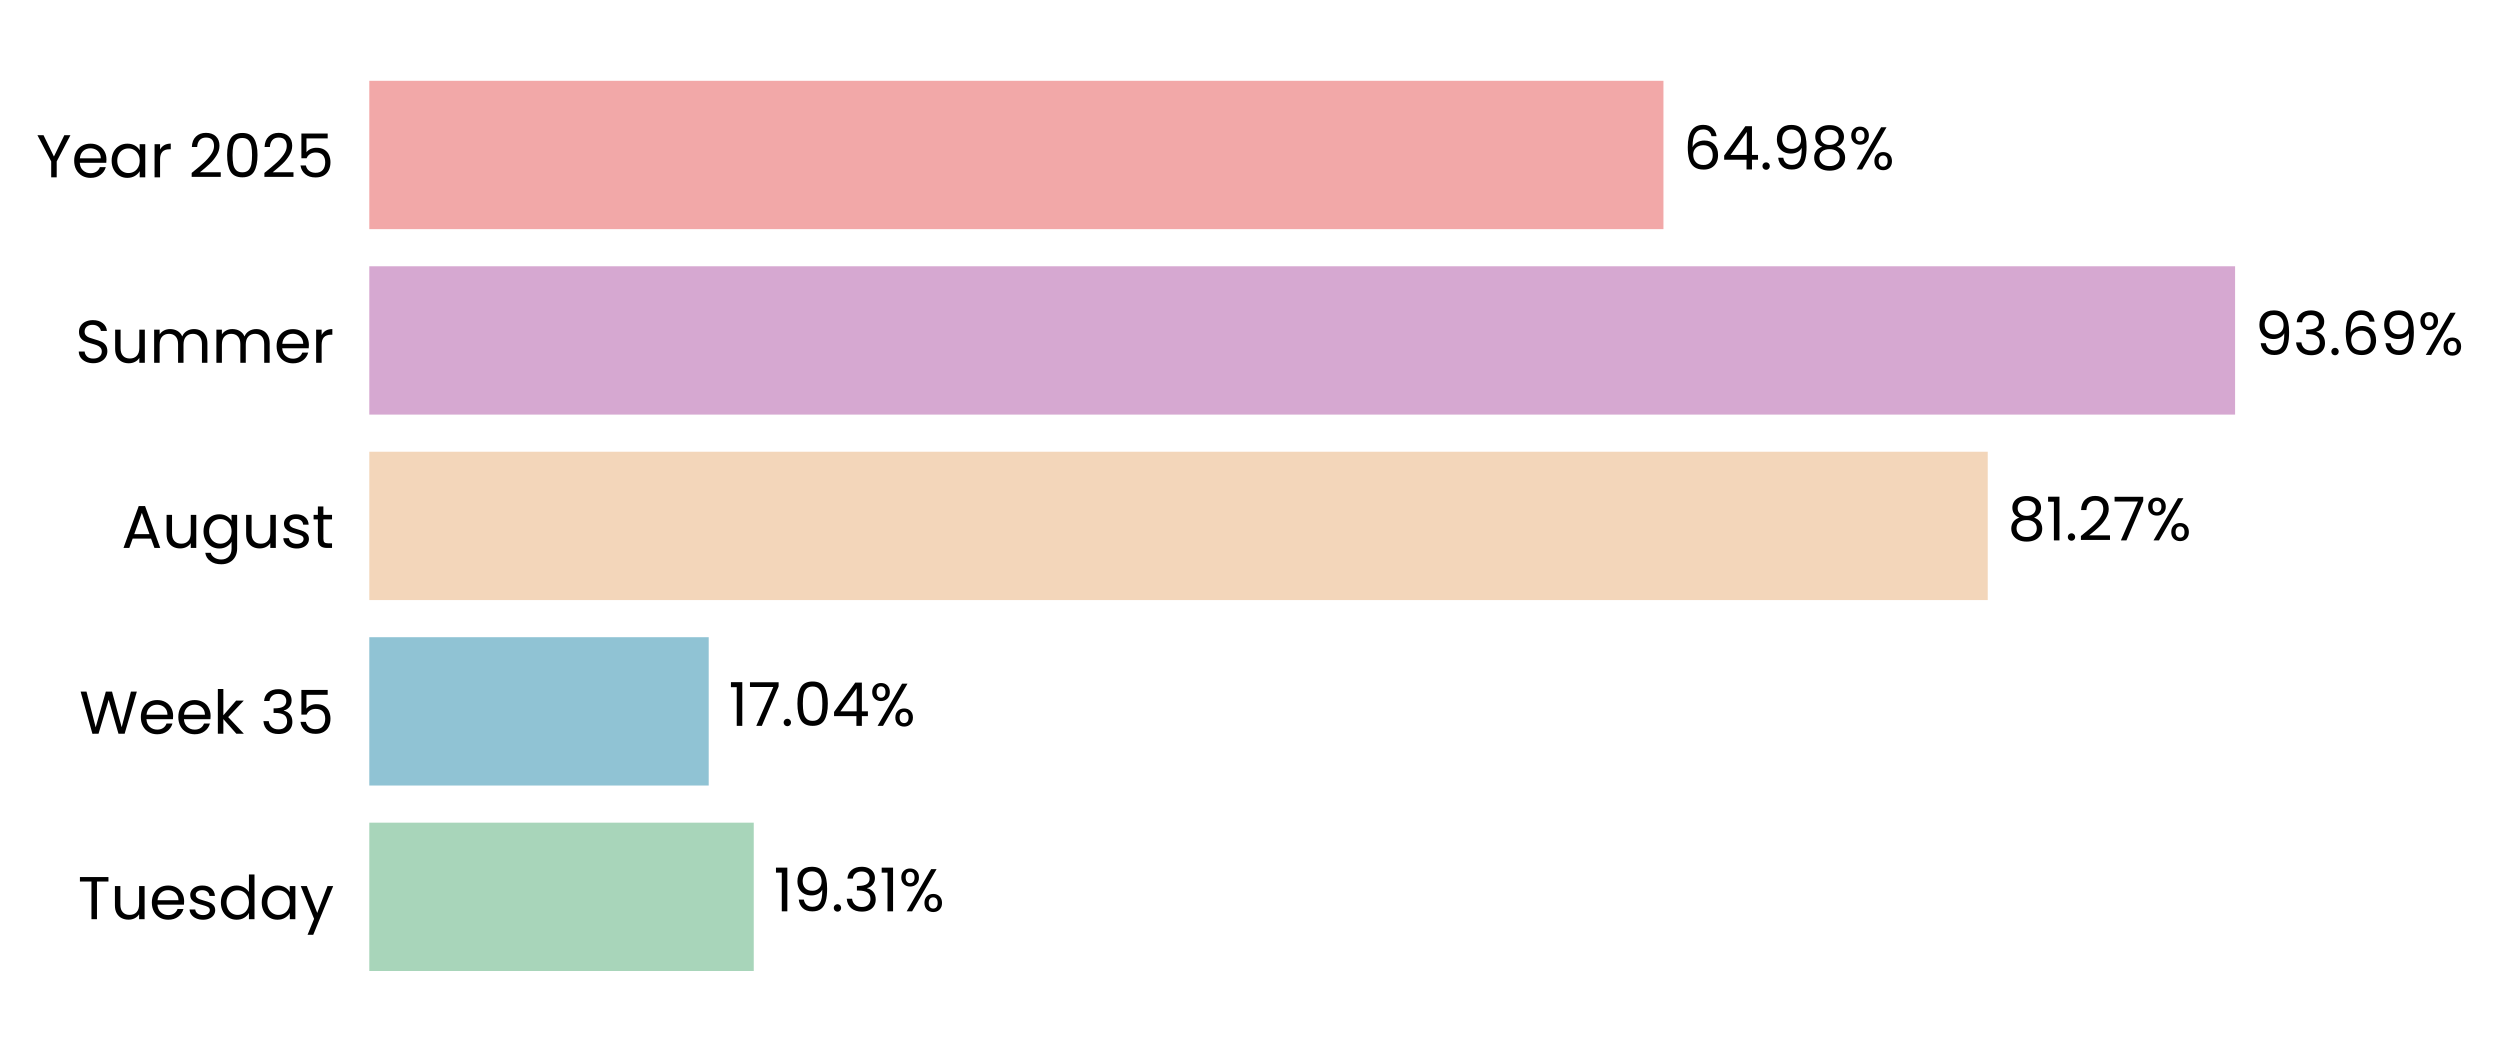
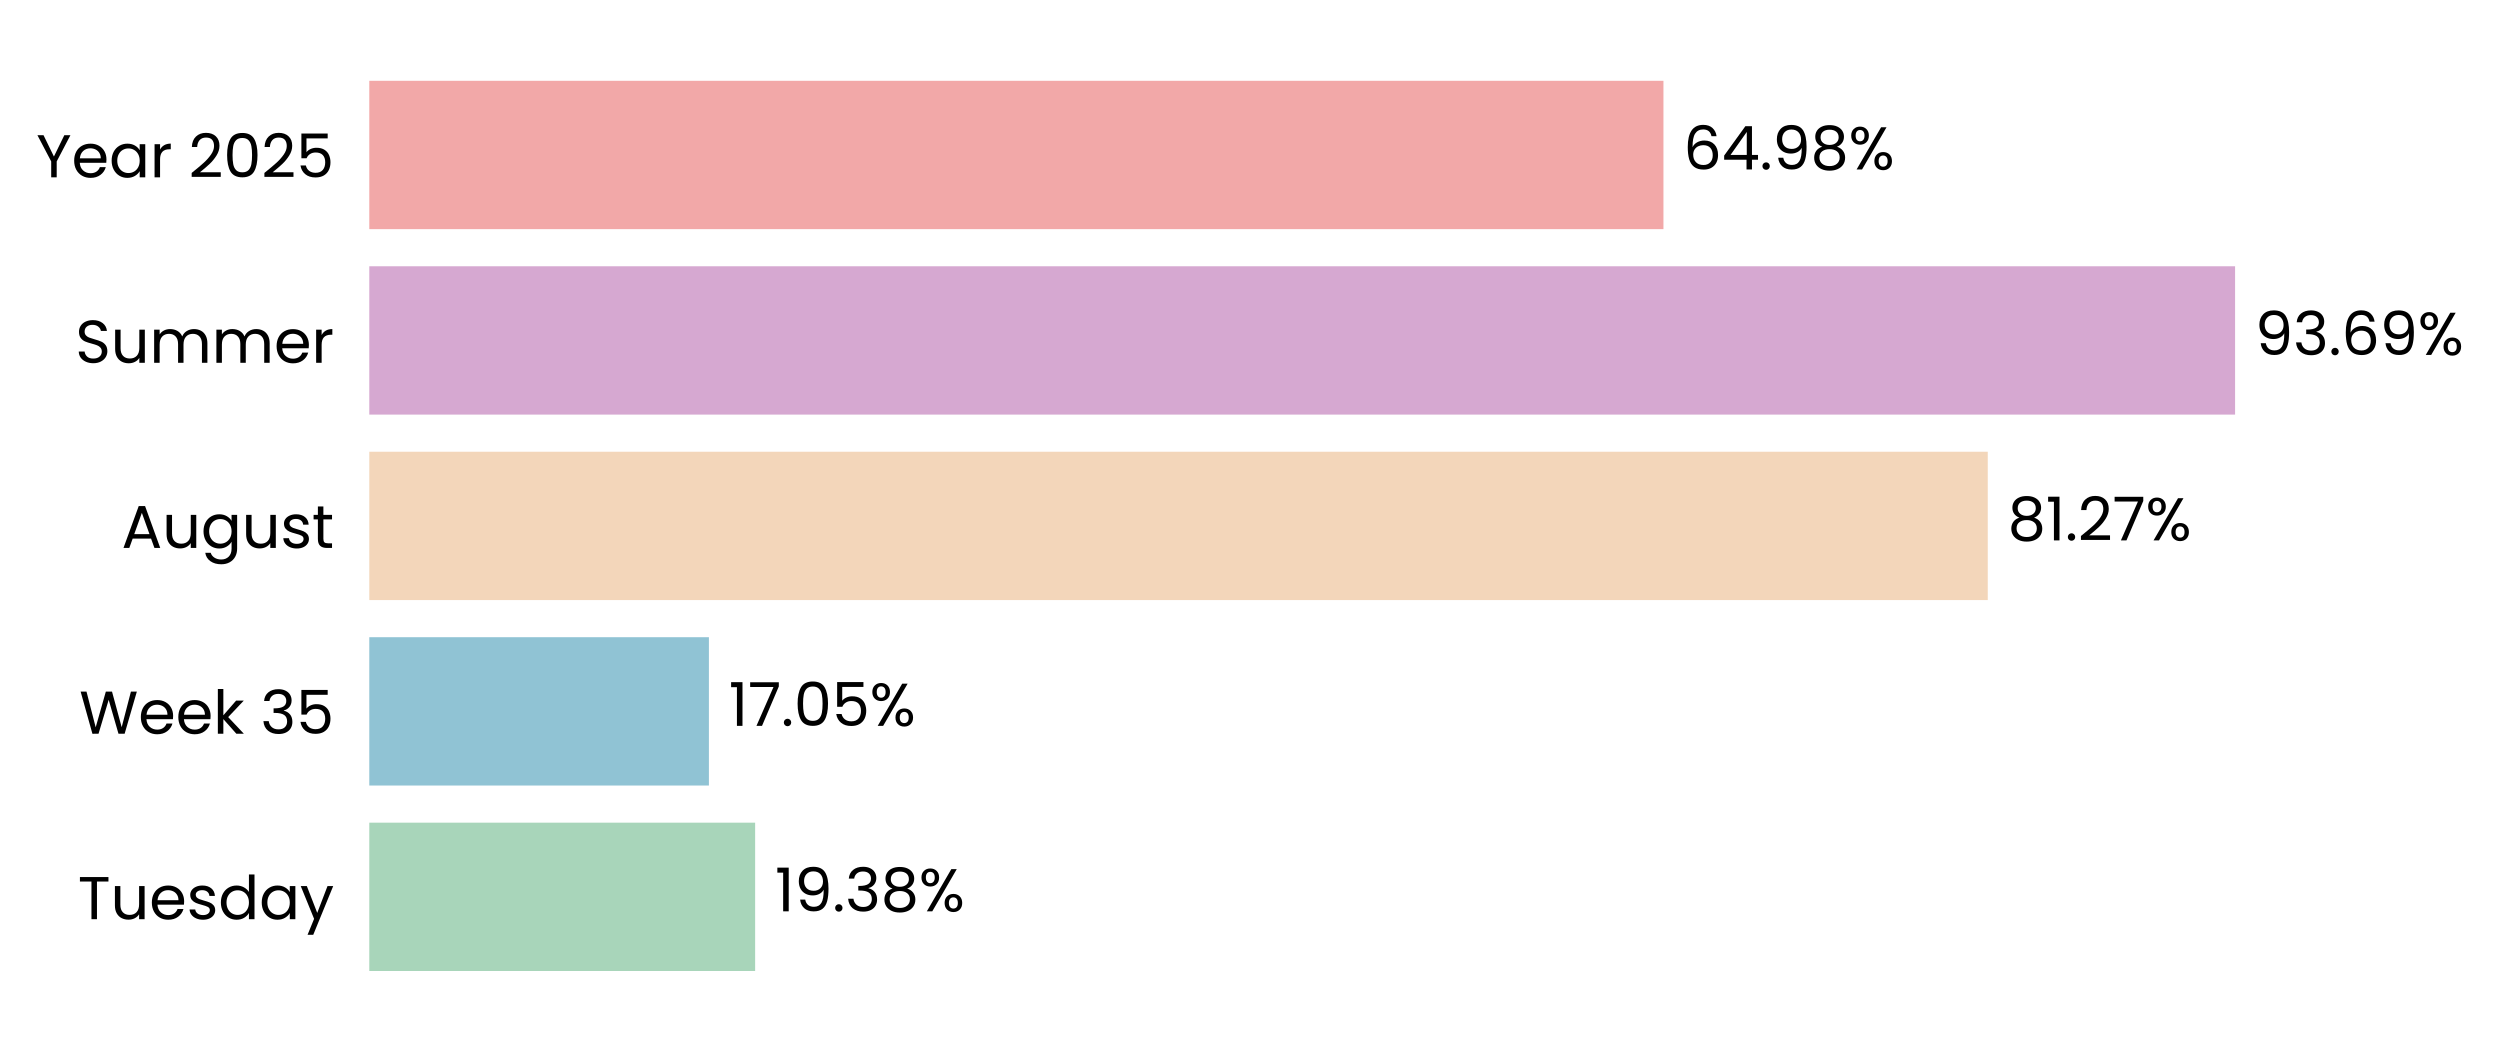
<svg xmlns="http://www.w3.org/2000/svg" xmlns:xlink="http://www.w3.org/1999/xlink" width="496.297pt" height="208.8pt" viewBox="0 0 496.297 208.8" version="1.1">
  <defs>
    <style type="text/css">*{stroke-linejoin: round; stroke-linecap: butt}</style>
  </defs>
  <g id="figure_1">
    <g id="patch_1">
      <path d="M 0 208.8  L 496.297 208.8  L 496.297 0  L 0 0  L 0 208.8  z " style="fill: none" />
    </g>
    <g id="axes_1">
      <g id="patch_2">
-         <path d="M 73.311 201.6  L 468.66 201.6  L 468.66 7.2  L 73.311 7.2  L 73.311 201.6  z " style="fill: none" />
+         <path d="M 73.311 201.6  L 468.657 201.6  L 468.657 7.2  L 73.311 7.2  L 73.311 201.6  z " style="fill: none" />
      </g>
      <g id="patch_3">
-         <path d="M 73.311 192.764  L 149.635 192.764  L 149.635 163.309  L 73.311 163.309  z " clip-path="url(#p083caeaf83)" style="fill: #a8d5ba" />
+         <path d="M 73.311 192.764  L 149.909 192.764  L 149.909 163.309  L 73.311 163.309  z " clip-path="url(#pbdb6fcb051)" style="fill: #a8d5ba" />
      </g>
      <g id="patch_4">
-         <path d="M 73.311 155.945  L 140.693 155.945  L 140.693 126.491  L 73.311 126.491  z " clip-path="url(#p083caeaf83)" style="fill: #90c3d4" />
+         <path d="M 73.311 155.945  L 140.732 155.945  L 140.732 126.491  L 73.311 126.491  z " clip-path="url(#pbdb6fcb051)" style="fill: #90c3d4" />
      </g>
      <g id="patch_5">
-         <path d="M 73.311 119.127  L 394.603 119.127  L 394.603 89.673  L 73.311 89.673  z " clip-path="url(#p083caeaf83)" style="fill: #f3d6ba" />
+         <path d="M 73.311 119.127  L 394.609 119.127  L 394.609 89.673  L 73.311 89.673  z " clip-path="url(#pbdb6fcb051)" style="fill: #f3d6ba" />
      </g>
      <g id="patch_6">
-         <path d="M 73.311 82.309  L 443.706 82.309  L 443.706 52.855  L 73.311 52.855  z " clip-path="url(#p083caeaf83)" style="fill: #d6a8d1" />
+         <path d="M 73.311 82.309  L 443.706 82.309  L 443.706 52.855  L 73.311 52.855  z " clip-path="url(#pbdb6fcb051)" style="fill: #d6a8d1" />
      </g>
      <g id="patch_7">
-         <path d="M 73.311 45.491  L 330.226 45.491  L 330.226 16.036  L 73.311 16.036  z " clip-path="url(#p083caeaf83)" style="fill: #f2a8a8" />
+         <path d="M 73.311 45.491  L 330.225 45.491  L 330.225 16.036  L 73.311 16.036  z " clip-path="url(#pbdb6fcb051)" style="fill: #f2a8a8" />
      </g>
      <g id="matplotlib.axis_1">
        <g id="ytick_1">
          <g id="text_1">
            <g transform="translate(15.4575 182.4764) scale(0.12 -0.12)">
              <defs>
                <path id="Poppins-Regular-54" d="M 3238 4461  L 3238 3987  L 2022 3987  L 2022 0  L 1440 0  L 1440 3987  L 218 3987  L 218 4461  L 3238 4461  z " transform="scale(0.015625)" />
                <path id="Poppins-Regular-75" d="M 3603 3507  L 3603 0  L 3021 0  L 3021 518  Q 2854 250 2556 99  Q 2259 -51 1901 -51  Q 1491 -51 1164 118  Q 838 288 649 627  Q 461 966 461 1453  L 461 3507  L 1037 3507  L 1037 1530  Q 1037 1011 1299 732  Q 1562 454 2016 454  Q 2483 454 2752 742  Q 3021 1030 3021 1581  L 3021 3507  L 3603 3507  z " transform="scale(0.015625)" />
                <path id="Poppins-Regular-65" d="M 3693 1888  Q 3693 1722 3674 1536  L 870 1536  Q 902 1018 1225 726  Q 1549 435 2010 435  Q 2387 435 2640 611  Q 2893 787 2995 1082  L 3622 1082  Q 3482 576 3059 259  Q 2637 -58 2010 -58  Q 1510 -58 1116 166  Q 723 390 499 803  Q 275 1216 275 1760  Q 275 2304 492 2713  Q 710 3123 1104 3344  Q 1498 3565 2010 3565  Q 2509 3565 2893 3347  Q 3277 3130 3485 2749  Q 3693 2368 3693 1888  z M 3091 2010  Q 3091 2342 2944 2582  Q 2797 2822 2544 2947  Q 2291 3072 1984 3072  Q 1542 3072 1232 2790  Q 922 2509 877 2010  L 3091 2010  z " transform="scale(0.015625)" />
                <path id="Poppins-Regular-73" d="M 1734 -58  Q 1331 -58 1011 80  Q 691 218 505 464  Q 320 710 301 1030  L 902 1030  Q 928 768 1149 601  Q 1370 435 1728 435  Q 2061 435 2253 582  Q 2445 730 2445 954  Q 2445 1184 2240 1296  Q 2035 1408 1606 1517  Q 1216 1619 969 1724  Q 723 1830 547 2038  Q 371 2246 371 2586  Q 371 2854 531 3078  Q 691 3302 985 3433  Q 1280 3565 1658 3565  Q 2240 3565 2598 3270  Q 2957 2976 2982 2464  L 2400 2464  Q 2381 2739 2179 2905  Q 1978 3072 1638 3072  Q 1325 3072 1139 2937  Q 954 2803 954 2586  Q 954 2413 1066 2301  Q 1178 2189 1347 2121  Q 1517 2054 1818 1971  Q 2195 1869 2432 1769  Q 2669 1670 2838 1472  Q 3008 1274 3014 954  Q 3014 666 2854 435  Q 2694 205 2403 73  Q 2112 -58 1734 -58  z " transform="scale(0.015625)" />
                <path id="Poppins-Regular-64" d="M 275 1766  Q 275 2304 492 2710  Q 710 3117 1091 3341  Q 1472 3565 1946 3565  Q 2355 3565 2707 3376  Q 3059 3187 3245 2880  L 3245 4736  L 3834 4736  L 3834 0  L 3245 0  L 3245 659  Q 3072 346 2733 144  Q 2394 -58 1939 -58  Q 1472 -58 1091 172  Q 710 403 492 819  Q 275 1235 275 1766  z M 3245 1760  Q 3245 2157 3085 2451  Q 2925 2746 2653 2902  Q 2381 3059 2054 3059  Q 1728 3059 1459 2905  Q 1190 2752 1030 2457  Q 870 2163 870 1766  Q 870 1363 1030 1065  Q 1190 768 1459 611  Q 1728 454 2054 454  Q 2381 454 2653 611  Q 2925 768 3085 1065  Q 3245 1363 3245 1760  z " transform="scale(0.015625)" />
                <path id="Poppins-Regular-61" d="M 275 1766  Q 275 2304 492 2710  Q 710 3117 1091 3341  Q 1472 3565 1939 3565  Q 2400 3565 2739 3366  Q 3078 3168 3245 2867  L 3245 3507  L 3834 3507  L 3834 0  L 3245 0  L 3245 653  Q 3072 346 2729 144  Q 2387 -58 1933 -58  Q 1466 -58 1088 172  Q 710 403 492 819  Q 275 1235 275 1766  z M 3245 1760  Q 3245 2157 3085 2451  Q 2925 2746 2653 2902  Q 2381 3059 2054 3059  Q 1728 3059 1459 2905  Q 1190 2752 1030 2457  Q 870 2163 870 1766  Q 870 1363 1030 1065  Q 1190 768 1459 611  Q 1728 454 2054 454  Q 2381 454 2653 611  Q 2925 768 3085 1065  Q 3245 1363 3245 1760  z " transform="scale(0.015625)" />
                <path id="Poppins-Regular-79" d="M 3514 3507  L 1402 -1651  L 800 -1651  L 1491 38  L 77 3507  L 723 3507  L 1824 666  L 2912 3507  L 3514 3507  z " transform="scale(0.015625)" />
              </defs>
              <use xlink:href="#Poppins-Regular-54" />
              <use xlink:href="#Poppins-Regular-75" transform="translate(54.09999 0)" />
              <use xlink:href="#Poppins-Regular-65" transform="translate(118.1 0)" />
              <use xlink:href="#Poppins-Regular-73" transform="translate(180.1 0)" />
              <use xlink:href="#Poppins-Regular-64" transform="translate(232.3 0)" />
              <use xlink:href="#Poppins-Regular-61" transform="translate(299.8999 0)" />
              <use xlink:href="#Poppins-Regular-79" transform="translate(367.4999 0)" />
            </g>
          </g>
        </g>
        <g id="ytick_2">
          <g id="text_2">
            <g transform="translate(15.73125 145.6582) scale(0.12 -0.12)">
              <defs>
                <path id="Poppins-Regular-57" d="M 6099 4461  L 4806 0  L 4154 0  L 3117 3590  L 2042 0  L 1395 -6  L 147 4461  L 768 4461  L 1741 678  L 2816 4461  L 3469 4461  L 4493 691  L 5472 4461  L 6099 4461  z " transform="scale(0.015625)" />
                <path id="Poppins-Regular-6b" d="M 2451 0  L 1075 1549  L 1075 0  L 493 0  L 493 4736  L 1075 4736  L 1075 1952  L 2426 3507  L 3238 3507  L 1587 1760  L 3245 0  L 2451 0  z " transform="scale(0.015625)" />
                <path id="Poppins-Regular-20" transform="scale(0.015625)" />
                <path id="Poppins-Regular-33" d="M 384 3462  Q 429 4051 838 4384  Q 1248 4717 1901 4717  Q 2336 4717 2653 4560  Q 2970 4403 3133 4134  Q 3296 3866 3296 3526  Q 3296 3130 3069 2842  Q 2842 2554 2477 2470  L 2477 2438  Q 2893 2336 3136 2035  Q 3379 1734 3379 1248  Q 3379 883 3212 592  Q 3046 301 2713 134  Q 2381 -32 1914 -32  Q 1235 -32 800 323  Q 365 678 314 1331  L 877 1331  Q 922 947 1190 704  Q 1459 461 1907 461  Q 2355 461 2588 694  Q 2822 928 2822 1299  Q 2822 1779 2502 1990  Q 2182 2202 1536 2202  L 1389 2202  L 1389 2688  L 1542 2688  Q 2131 2694 2432 2883  Q 2733 3072 2733 3469  Q 2733 3808 2512 4013  Q 2291 4218 1882 4218  Q 1485 4218 1241 4013  Q 998 3808 954 3462  L 384 3462  z " transform="scale(0.015625)" />
                <path id="Poppins-Regular-35" d="M 3347 4122  L 1101 4122  L 1101 2662  Q 1248 2867 1536 2998  Q 1824 3130 2157 3130  Q 2688 3130 3021 2909  Q 3354 2688 3498 2339  Q 3642 1990 3642 1600  Q 3642 1139 3469 774  Q 3296 410 2941 198  Q 2586 -13 2061 -13  Q 1389 -13 973 332  Q 557 678 467 1254  L 1037 1254  Q 1120 890 1389 685  Q 1658 480 2067 480  Q 2573 480 2829 784  Q 3085 1088 3085 1587  Q 3085 2086 2829 2358  Q 2573 2630 2074 2630  Q 1734 2630 1481 2467  Q 1229 2304 1114 2022  L 563 2022  L 563 4634  L 3347 4634  L 3347 4122  z " transform="scale(0.015625)" />
              </defs>
              <use xlink:href="#Poppins-Regular-57" />
              <use xlink:href="#Poppins-Regular-65" transform="translate(97.59999 0)" />
              <use xlink:href="#Poppins-Regular-65" transform="translate(159.6 0)" />
              <use xlink:href="#Poppins-Regular-6b" transform="translate(221.6 0)" />
              <use xlink:href="#Poppins-Regular-20" transform="translate(273.0999 0)" />
              <use xlink:href="#Poppins-Regular-33" transform="translate(299.7999 0)" />
              <use xlink:href="#Poppins-Regular-35" transform="translate(358.6999 0)" />
            </g>
          </g>
        </g>
        <g id="ytick_3">
          <g id="text_3">
            <g transform="translate(24.11812 108.78) scale(0.12 -0.12)">
              <defs>
                <path id="Poppins-Regular-41" d="M 3130 992  L 1184 992  L 826 0  L 211 0  L 1824 4435  L 2496 4435  L 4102 0  L 3488 0  L 3130 992  z M 2963 1466  L 2157 3718  L 1350 1466  L 2963 1466  z " transform="scale(0.015625)" />
                <path id="Poppins-Regular-67" d="M 1939 3565  Q 2394 3565 2736 3366  Q 3078 3168 3245 2867  L 3245 3507  L 3834 3507  L 3834 -77  Q 3834 -557 3629 -931  Q 3424 -1306 3043 -1517  Q 2662 -1728 2157 -1728  Q 1466 -1728 1005 -1401  Q 544 -1075 461 -512  L 1037 -512  Q 1133 -832 1433 -1027  Q 1734 -1222 2157 -1222  Q 2637 -1222 2941 -921  Q 3245 -621 3245 -77  L 3245 659  Q 3072 352 2733 147  Q 2394 -58 1939 -58  Q 1472 -58 1091 172  Q 710 403 492 819  Q 275 1235 275 1766  Q 275 2304 492 2710  Q 710 3117 1091 3341  Q 1472 3565 1939 3565  z M 3245 1760  Q 3245 2157 3085 2451  Q 2925 2746 2653 2902  Q 2381 3059 2054 3059  Q 1728 3059 1459 2905  Q 1190 2752 1030 2457  Q 870 2163 870 1766  Q 870 1363 1030 1065  Q 1190 768 1459 611  Q 1728 454 2054 454  Q 2381 454 2653 611  Q 2925 768 3085 1065  Q 3245 1363 3245 1760  z " transform="scale(0.015625)" />
                <path id="Poppins-Regular-74" d="M 1203 3027  L 1203 960  Q 1203 704 1312 598  Q 1421 493 1690 493  L 2118 493  L 2118 0  L 1594 0  Q 1107 0 864 224  Q 621 448 621 960  L 621 3027  L 166 3027  L 166 3507  L 621 3507  L 621 4390  L 1203 4390  L 1203 3507  L 2118 3507  L 2118 3027  L 1203 3027  z " transform="scale(0.015625)" />
              </defs>
              <use xlink:href="#Poppins-Regular-41" />
              <use xlink:href="#Poppins-Regular-75" transform="translate(67.39999 0)" />
              <use xlink:href="#Poppins-Regular-67" transform="translate(131.4 0)" />
              <use xlink:href="#Poppins-Regular-75" transform="translate(199 0)" />
              <use xlink:href="#Poppins-Regular-73" transform="translate(263 0)" />
              <use xlink:href="#Poppins-Regular-74" transform="translate(315.2 0)" />
            </g>
          </g>
        </g>
        <g id="ytick_4">
          <g id="text_4">
            <g transform="translate(14.95125 72.02182) scale(0.12 -0.12)">
              <defs>
                <path id="Poppins-Regular-53" d="M 1907 -45  Q 1466 -45 1117 112  Q 768 269 569 547  Q 371 826 365 1190  L 986 1190  Q 1018 877 1245 662  Q 1472 448 1907 448  Q 2323 448 2563 656  Q 2803 864 2803 1190  Q 2803 1446 2662 1606  Q 2522 1766 2310 1849  Q 2099 1933 1741 2029  Q 1299 2144 1033 2259  Q 768 2374 579 2620  Q 390 2867 390 3283  Q 390 3648 576 3929  Q 762 4211 1098 4364  Q 1434 4518 1869 4518  Q 2496 4518 2896 4204  Q 3296 3891 3347 3373  L 2707 3373  Q 2675 3629 2438 3824  Q 2202 4019 1811 4019  Q 1446 4019 1216 3830  Q 986 3642 986 3302  Q 986 3059 1123 2905  Q 1261 2752 1462 2672  Q 1664 2592 2029 2490  Q 2470 2368 2739 2249  Q 3008 2131 3200 1884  Q 3392 1638 3392 1216  Q 3392 890 3219 602  Q 3046 314 2707 134  Q 2368 -45 1907 -45  z " transform="scale(0.015625)" />
                <path id="Poppins-Regular-6d" d="M 4710 3571  Q 5120 3571 5440 3401  Q 5760 3232 5945 2893  Q 6131 2554 6131 2067  L 6131 0  L 5555 0  L 5555 1984  Q 5555 2509 5296 2787  Q 5037 3066 4595 3066  Q 4141 3066 3872 2774  Q 3603 2483 3603 1933  L 3603 0  L 3027 0  L 3027 1984  Q 3027 2509 2768 2787  Q 2509 3066 2067 3066  Q 1613 3066 1344 2774  Q 1075 2483 1075 1933  L 1075 0  L 493 0  L 493 3507  L 1075 3507  L 1075 3002  Q 1248 3277 1539 3424  Q 1830 3571 2182 3571  Q 2624 3571 2963 3372  Q 3302 3174 3469 2790  Q 3616 3162 3955 3366  Q 4294 3571 4710 3571  z " transform="scale(0.015625)" />
                <path id="Poppins-Regular-72" d="M 1075 2938  Q 1229 3238 1513 3404  Q 1798 3571 2208 3571  L 2208 2970  L 2054 2970  Q 1075 2970 1075 1907  L 1075 0  L 493 0  L 493 3507  L 1075 3507  L 1075 2938  z " transform="scale(0.015625)" />
              </defs>
              <use xlink:href="#Poppins-Regular-53" />
              <use xlink:href="#Poppins-Regular-75" transform="translate(58.7 0)" />
              <use xlink:href="#Poppins-Regular-6d" transform="translate(122.7 0)" />
              <use xlink:href="#Poppins-Regular-6d" transform="translate(225.7 0)" />
              <use xlink:href="#Poppins-Regular-65" transform="translate(328.7 0)" />
              <use xlink:href="#Poppins-Regular-72" transform="translate(390.6999 0)" />
            </g>
          </g>
        </g>
        <g id="ytick_5">
          <g id="text_5">
            <g transform="translate(7.2 35.20364) scale(0.12 -0.12)">
              <defs>
                <path id="Poppins-Regular-59" d="M 3616 4461  L 2163 1683  L 2163 0  L 1581 0  L 1581 1683  L 122 4461  L 768 4461  L 1869 2202  L 2970 4461  L 3616 4461  z " transform="scale(0.015625)" />
                <path id="Poppins-Regular-32" d="M 326 467  Q 1139 1120 1600 1539  Q 2061 1958 2377 2416  Q 2694 2874 2694 3315  Q 2694 3731 2492 3971  Q 2291 4211 1843 4211  Q 1408 4211 1168 3939  Q 928 3667 909 3213  L 346 3213  Q 371 3930 780 4320  Q 1190 4710 1837 4710  Q 2496 4710 2883 4345  Q 3270 3981 3270 3341  Q 3270 2810 2953 2307  Q 2637 1805 2233 1424  Q 1830 1043 1203 538  L 3405 538  L 3405 51  L 326 51  L 326 467  z " transform="scale(0.015625)" />
                <path id="Poppins-Regular-30" d="M 397 2362  Q 397 3462 755 4080  Q 1114 4698 2010 4698  Q 2899 4698 3257 4080  Q 3616 3462 3616 2362  Q 3616 1242 3257 621  Q 2899 0 2010 0  Q 1114 0 755 621  Q 397 1242 397 2362  z M 3040 2362  Q 3040 2918 2966 3305  Q 2893 3693 2665 3929  Q 2438 4166 2010 4166  Q 1574 4166 1347 3929  Q 1120 3693 1046 3305  Q 973 2918 973 2362  Q 973 1786 1046 1395  Q 1120 1005 1347 768  Q 1574 531 2010 531  Q 2438 531 2665 768  Q 2893 1005 2966 1395  Q 3040 1786 3040 2362  z " transform="scale(0.015625)" />
              </defs>
              <use xlink:href="#Poppins-Regular-59" />
              <use xlink:href="#Poppins-Regular-65" transform="translate(58.39999 0)" />
              <use xlink:href="#Poppins-Regular-61" transform="translate(120.4 0)" />
              <use xlink:href="#Poppins-Regular-72" transform="translate(188 0)" />
              <use xlink:href="#Poppins-Regular-20" transform="translate(225.3 0)" />
              <use xlink:href="#Poppins-Regular-32" transform="translate(252 0)" />
              <use xlink:href="#Poppins-Regular-30" transform="translate(309.4999 0)" />
              <use xlink:href="#Poppins-Regular-32" transform="translate(372.2999 0)" />
              <use xlink:href="#Poppins-Regular-35" transform="translate(429.7999 0)" />
            </g>
          </g>
        </g>
      </g>
      <g id="text_6">
-         <g transform="translate(153.5889 180.9164) scale(0.12 -0.12)">
+         <g transform="translate(153.8629 180.9164) scale(0.12 -0.12)">
          <defs>
            <path id="Poppins-Regular-31" d="M 243 4096  L 243 4627  L 1446 4627  L 1446 0  L 858 0  L 858 4096  L 243 4096  z " transform="scale(0.015625)" />
            <path id="Poppins-Regular-39" d="M 1146 1242  Q 1210 877 1443 678  Q 1677 480 2074 480  Q 2605 480 2857 896  Q 3110 1312 3098 2298  Q 2963 2010 2649 1846  Q 2336 1683 1952 1683  Q 1523 1683 1187 1859  Q 851 2035 659 2374  Q 467 2714 467 3194  Q 467 3878 864 4297  Q 1261 4717 1990 4717  Q 2886 4717 3248 4134  Q 3610 3552 3610 2400  Q 3610 1594 3466 1069  Q 3322 544 2979 269  Q 2637 -6 2042 -6  Q 1389 -6 1024 346  Q 659 698 608 1242  L 1146 1242  z M 2048 2176  Q 2477 2176 2752 2441  Q 3027 2707 3027 3162  Q 3027 3642 2758 3936  Q 2490 4230 2003 4230  Q 1555 4230 1289 3948  Q 1024 3667 1024 3206  Q 1024 2739 1286 2457  Q 1549 2176 2048 2176  z " transform="scale(0.015625)" />
            <path id="Poppins-Regular-2e" d="M 678 -38  Q 512 -38 397 77  Q 282 192 282 358  Q 282 525 397 640  Q 512 755 678 755  Q 838 755 950 640  Q 1062 525 1062 358  Q 1062 192 950 77  Q 838 -38 678 -38  z " transform="scale(0.015625)" />
+             <path id="Poppins-Regular-38" d="M 1242 2406  Q 883 2547 691 2816  Q 499 3085 499 3469  Q 499 3814 672 4092  Q 845 4371 1187 4534  Q 1530 4698 2016 4698  Q 2502 4698 2844 4534  Q 3187 4371 3363 4092  Q 3539 3814 3539 3469  Q 3539 3098 3340 2819  Q 3142 2541 2797 2406  Q 3194 2285 3427 1981  Q 3661 1677 3661 1248  Q 3661 832 3456 521  Q 3251 211 2876 41  Q 2502 -128 2016 -128  Q 1530 -128 1162 41  Q 794 211 589 521  Q 384 832 384 1248  Q 384 1677 614 1984  Q 845 2291 1242 2406  z M 2976 3398  Q 2976 3789 2720 4000  Q 2464 4211 2016 4211  Q 1574 4211 1318 4000  Q 1062 3789 1062 3392  Q 1062 3034 1328 2816  Q 1594 2598 2016 2598  Q 2445 2598 2710 2819  Q 2976 3040 2976 3398  z M 2016 2150  Q 1542 2150 1241 1929  Q 941 1709 941 1267  Q 941 858 1232 608  Q 1523 358 2016 358  Q 2509 358 2797 608  Q 3085 858 3085 1267  Q 3085 1696 2790 1923  Q 2496 2150 2016 2150  z " transform="scale(0.015625)" />
            <path id="Poppins-Regular-25" d="M 269 3584  Q 269 4019 531 4278  Q 794 4538 1203 4538  Q 1613 4538 1875 4278  Q 2138 4019 2138 3584  Q 2138 3142 1875 2883  Q 1613 2624 1203 2624  Q 794 2624 531 2883  Q 269 3142 269 3584  z M 4006 4467  L 1414 0  L 838 0  L 3430 4467  L 4006 4467  z M 1203 4179  Q 986 4179 861 4028  Q 736 3878 736 3584  Q 736 3290 861 3136  Q 986 2982 1203 2982  Q 1421 2982 1549 3139  Q 1677 3296 1677 3584  Q 1677 3878 1549 4028  Q 1421 4179 1203 4179  z M 2720 883  Q 2720 1325 2982 1584  Q 3245 1843 3654 1843  Q 4064 1843 4323 1584  Q 4582 1325 4582 883  Q 4582 448 4323 185  Q 4064 -77 3654 -77  Q 3245 -77 2982 182  Q 2720 442 2720 883  z M 3648 1478  Q 3430 1478 3302 1328  Q 3174 1178 3174 883  Q 3174 595 3302 444  Q 3430 294 3648 294  Q 3866 294 3994 444  Q 4122 595 4122 883  Q 4122 1178 3994 1328  Q 3866 1478 3648 1478  z " transform="scale(0.015625)" />
          </defs>
          <use xlink:href="#Poppins-Regular-31" />
          <use xlink:href="#Poppins-Regular-39" transform="translate(31.99998 0)" />
          <use xlink:href="#Poppins-Regular-2e" transform="translate(94.99997 0)" />
          <use xlink:href="#Poppins-Regular-33" transform="translate(116 0)" />
-           <use xlink:href="#Poppins-Regular-31" transform="translate(174.8999 0)" />
-           <use xlink:href="#Poppins-Regular-25" transform="translate(206.8999 0)" />
+           <use xlink:href="#Poppins-Regular-38" transform="translate(174.8999 0)" />
+           <use xlink:href="#Poppins-Regular-25" transform="translate(237.9999 0)" />
        </g>
      </g>
      <g id="text_7">
-         <g transform="translate(144.6465 144.0982) scale(0.12 -0.12)">
+         <g transform="translate(144.6852 144.0982) scale(0.12 -0.12)">
          <defs>
            <path id="Poppins-Regular-37" d="M 3245 4173  L 1466 0  L 877 0  L 2682 4115  L 211 4115  L 211 4614  L 3245 4614  L 3245 4173  z " transform="scale(0.015625)" />
-             <path id="Poppins-Regular-34" d="M 256 1030  L 256 1472  L 2502 4582  L 3200 4582  L 3200 1536  L 3840 1536  L 3840 1030  L 3200 1030  L 3200 0  L 2624 0  L 2624 1030  L 256 1030  z M 2650 3974  L 928 1536  L 2650 1536  L 2650 3974  z " transform="scale(0.015625)" />
          </defs>
          <use xlink:href="#Poppins-Regular-31" />
          <use xlink:href="#Poppins-Regular-37" transform="translate(31.99998 0)" />
          <use xlink:href="#Poppins-Regular-2e" transform="translate(86.59998 0)" />
          <use xlink:href="#Poppins-Regular-30" transform="translate(107.6 0)" />
-           <use xlink:href="#Poppins-Regular-34" transform="translate(170.3999 0)" />
-           <use xlink:href="#Poppins-Regular-25" transform="translate(233.2999 0)" />
+           <use xlink:href="#Poppins-Regular-35" transform="translate(170.3999 0)" />
+           <use xlink:href="#Poppins-Regular-25" transform="translate(233.1999 0)" />
        </g>
      </g>
      <g id="text_8">
-         <g transform="translate(398.5561 107.28) scale(0.12 -0.12)">
-           <defs>
-             <path id="Poppins-Regular-38" d="M 1242 2406  Q 883 2547 691 2816  Q 499 3085 499 3469  Q 499 3814 672 4092  Q 845 4371 1187 4534  Q 1530 4698 2016 4698  Q 2502 4698 2844 4534  Q 3187 4371 3363 4092  Q 3539 3814 3539 3469  Q 3539 3098 3340 2819  Q 3142 2541 2797 2406  Q 3194 2285 3427 1981  Q 3661 1677 3661 1248  Q 3661 832 3456 521  Q 3251 211 2876 41  Q 2502 -128 2016 -128  Q 1530 -128 1162 41  Q 794 211 589 521  Q 384 832 384 1248  Q 384 1677 614 1984  Q 845 2291 1242 2406  z M 2976 3398  Q 2976 3789 2720 4000  Q 2464 4211 2016 4211  Q 1574 4211 1318 4000  Q 1062 3789 1062 3392  Q 1062 3034 1328 2816  Q 1594 2598 2016 2598  Q 2445 2598 2710 2819  Q 2976 3040 2976 3398  z M 2016 2150  Q 1542 2150 1241 1929  Q 941 1709 941 1267  Q 941 858 1232 608  Q 1523 358 2016 358  Q 2509 358 2797 608  Q 3085 858 3085 1267  Q 3085 1696 2790 1923  Q 2496 2150 2016 2150  z " transform="scale(0.015625)" />
-           </defs>
+         <g transform="translate(398.5625 107.28) scale(0.12 -0.12)">
          <use xlink:href="#Poppins-Regular-38" />
          <use xlink:href="#Poppins-Regular-31" transform="translate(63.09999 0)" />
          <use xlink:href="#Poppins-Regular-2e" transform="translate(95.09998 0)" />
          <use xlink:href="#Poppins-Regular-32" transform="translate(116.1 0)" />
          <use xlink:href="#Poppins-Regular-37" transform="translate(173.5999 0)" />
          <use xlink:href="#Poppins-Regular-25" transform="translate(228.1999 0)" />
        </g>
      </g>
      <g id="text_9">
-         <g transform="translate(447.659 70.46182) scale(0.12 -0.12)">
+         <g transform="translate(447.6592 70.46182) scale(0.12 -0.12)">
          <defs>
            <path id="Poppins-Regular-36" d="M 2976 3526  Q 2835 4237 2099 4237  Q 1530 4237 1248 3798  Q 966 3360 973 2355  Q 1120 2688 1462 2877  Q 1805 3066 2227 3066  Q 2886 3066 3280 2656  Q 3674 2246 3674 1523  Q 3674 1088 3504 742  Q 3334 397 2992 192  Q 2650 -13 2163 -13  Q 1504 -13 1133 281  Q 762 576 614 1094  Q 467 1613 467 2374  Q 467 4723 2106 4723  Q 2733 4723 3091 4384  Q 3450 4045 3514 3526  L 2976 3526  z M 2106 2573  Q 1830 2573 1587 2461  Q 1344 2349 1193 2121  Q 1043 1894 1043 1568  Q 1043 1082 1324 778  Q 1606 474 2131 474  Q 2579 474 2844 752  Q 3110 1030 3110 1504  Q 3110 2003 2854 2288  Q 2598 2573 2106 2573  z " transform="scale(0.015625)" />
          </defs>
          <use xlink:href="#Poppins-Regular-39" />
          <use xlink:href="#Poppins-Regular-33" transform="translate(62.99999 0)" />
          <use xlink:href="#Poppins-Regular-2e" transform="translate(121.9 0)" />
          <use xlink:href="#Poppins-Regular-36" transform="translate(142.9 0)" />
          <use xlink:href="#Poppins-Regular-39" transform="translate(206.3999 0)" />
          <use xlink:href="#Poppins-Regular-25" transform="translate(269.3999 0)" />
        </g>
      </g>
      <g id="text_10">
-         <g transform="translate(334.1794 33.64364) scale(0.12 -0.12)">
+         <g transform="translate(334.1782 33.64364) scale(0.12 -0.12)">
+           <defs>
+             <path id="Poppins-Regular-34" d="M 256 1030  L 256 1472  L 2502 4582  L 3200 4582  L 3200 1536  L 3840 1536  L 3840 1030  L 3200 1030  L 3200 0  L 2624 0  L 2624 1030  L 256 1030  z M 2650 3974  L 928 1536  L 2650 1536  L 2650 3974  z " transform="scale(0.015625)" />
+           </defs>
          <use xlink:href="#Poppins-Regular-36" />
          <use xlink:href="#Poppins-Regular-34" transform="translate(63.49999 0)" />
          <use xlink:href="#Poppins-Regular-2e" transform="translate(126.4 0)" />
          <use xlink:href="#Poppins-Regular-39" transform="translate(147.4 0)" />
          <use xlink:href="#Poppins-Regular-38" transform="translate(210.3999 0)" />
          <use xlink:href="#Poppins-Regular-25" transform="translate(273.4999 0)" />
        </g>
      </g>
    </g>
  </g>
  <defs>
-     <clipPath id="p083caeaf83">
-       <rect x="73.311" y="7.2" width="395.348" height="194.4" />
+     <clipPath id="pbdb6fcb051">
+       <rect x="73.311" y="7.2" width="395.345" height="194.4" />
    </clipPath>
  </defs>
</svg>
